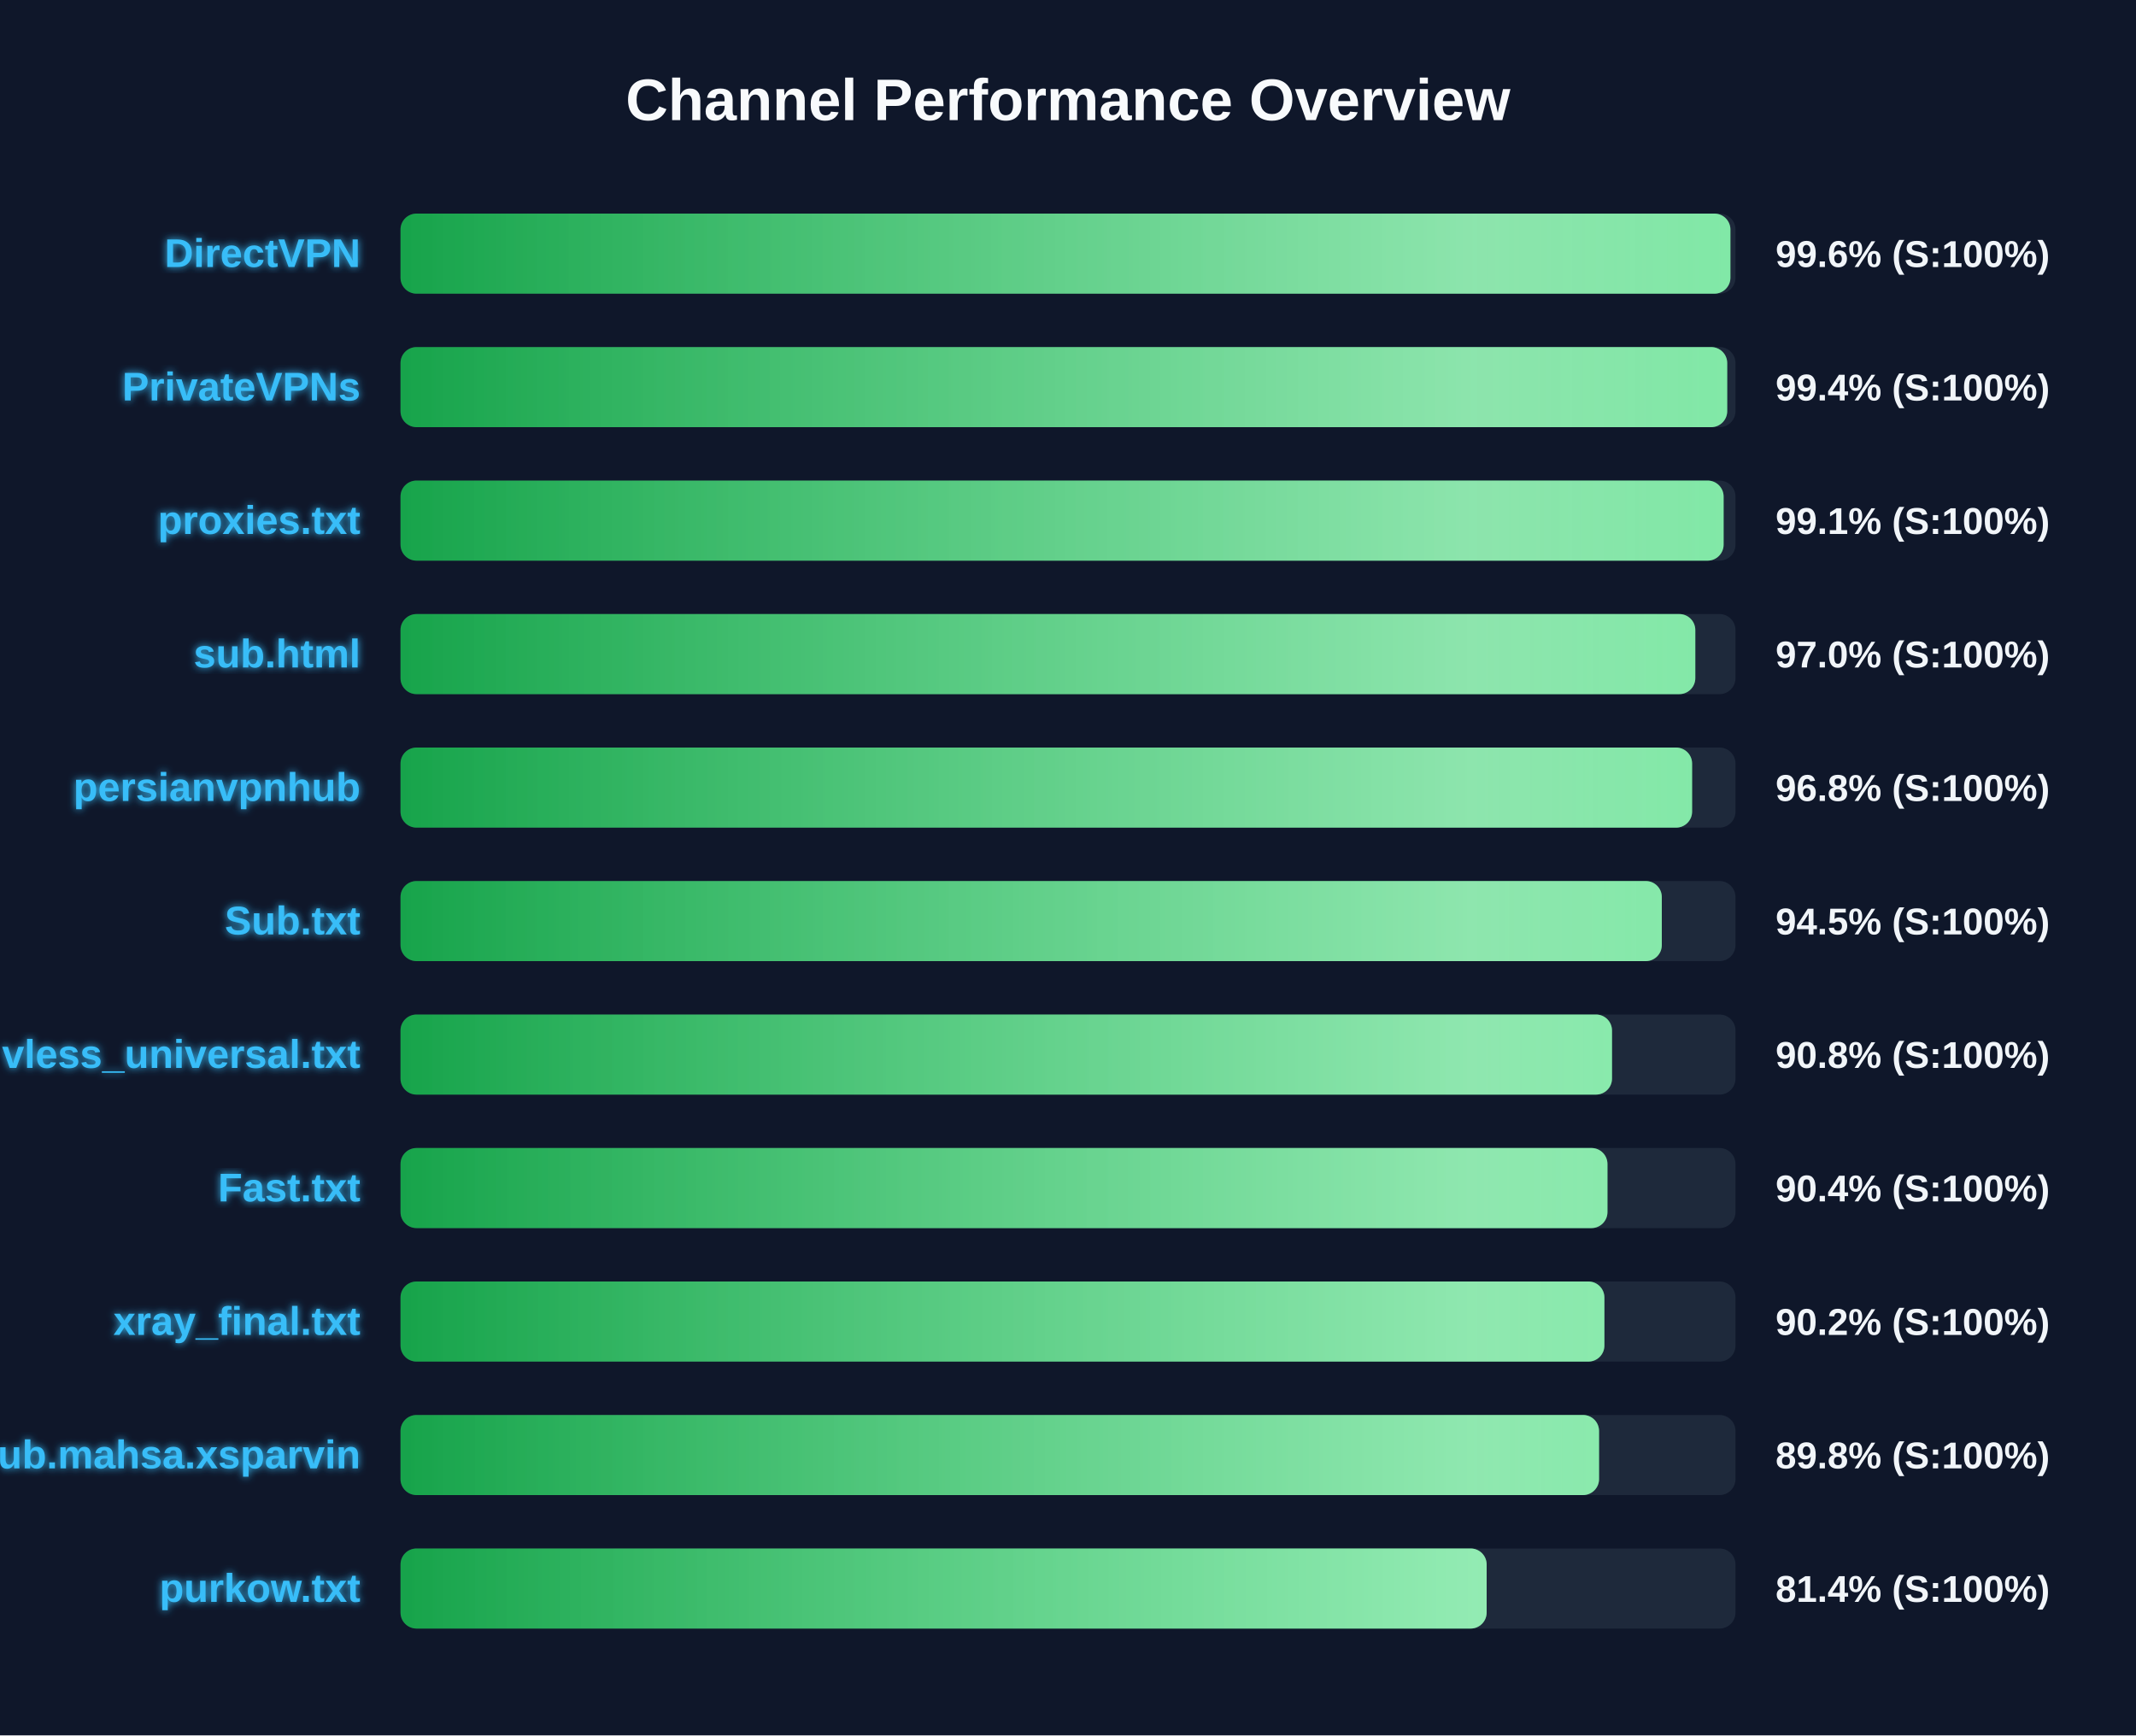
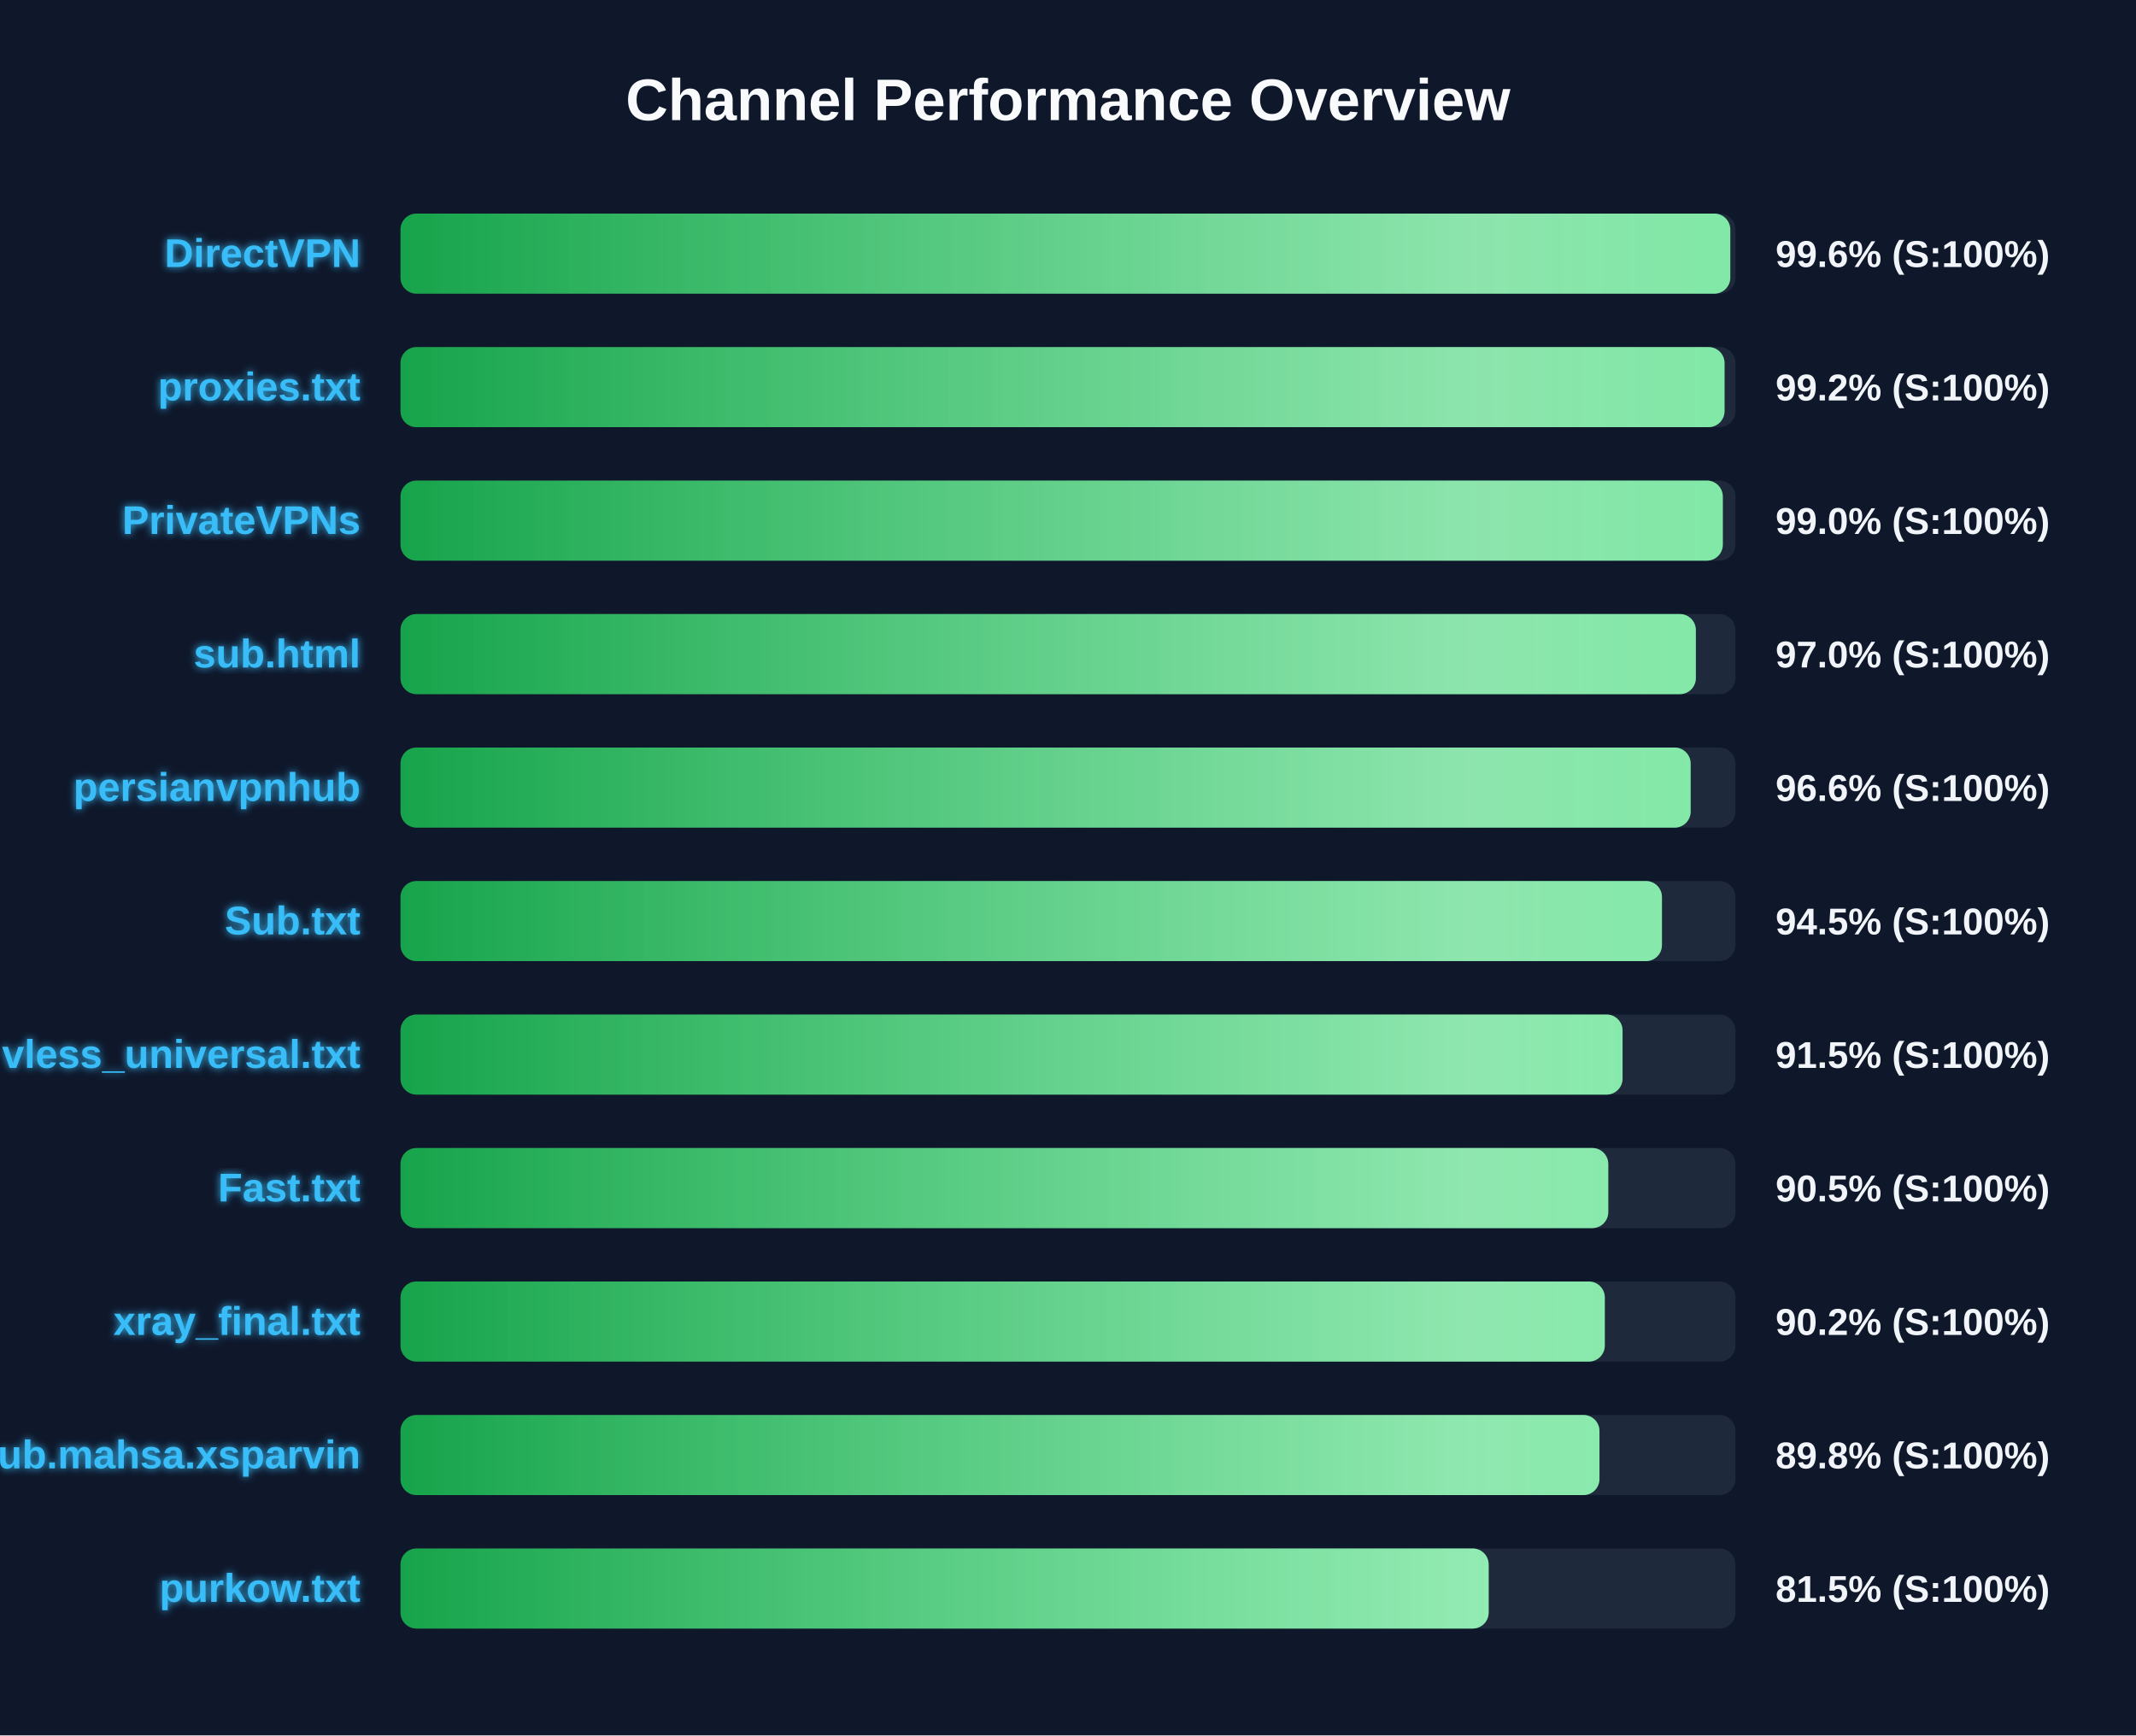
<svg xmlns="http://www.w3.org/2000/svg" width="800" height="650" version="1.1">
  <defs>
    <linearGradient id="grad-green" x1="0%" y1="0%" x2="100%" y2="0%">
      <stop offset="0%" stop-color="#16a34a" />
      <stop offset="100%" stop-color="#4ade80" />
    </linearGradient>
    <linearGradient id="grad-yellow" x1="0%" y1="0%" x2="100%" y2="0%">
      <stop offset="0%" stop-color="#ca8a04" />
      <stop offset="100%" stop-color="#fde047" />
    </linearGradient>
    <linearGradient id="grad-red" x1="0%" y1="0%" x2="100%" y2="0%">
      <stop offset="0%" stop-color="#dc2626" />
      <stop offset="100%" stop-color="#f87171" />
    </linearGradient>
    <linearGradient id="shimmer" x1="0%" y1="0%" x2="100%" y2="0%">
      <stop offset="0%" stop-color="rgba(255,255,255,0)" />
      <stop offset="50%" stop-color="rgba(255,255,255,0.4)" />
      <stop offset="100%" stop-color="rgba(255,255,255,0)" />
    </linearGradient>
    <filter id="glow" x="-20%" y="-20%" width="140%" height="140%">
      <feGaussianBlur stdDeviation="1.5" result="blur" />
      <feComposite in="SourceGraphic" in2="blur" operator="over" />
    </filter>
  </defs>
  <style>
        .bg-rect { fill: #0f172a; }
        .title { font: bold 22px 'Segoe UI', Arial, sans-serif; fill: #f8fafc; }
        .row { font: bold 15px 'Segoe UI', Arial, sans-serif; fill: #38bdf8; filter: url(#glow); }
        .score { font: bold 14px 'Segoe UI', Arial, sans-serif; fill: #f1f5f9; }
        @keyframes shimmer-anim {
            0% { transform: translateX(-100%); }
            100% { transform: translateX(200%); }
        }
        .shimmer-rect {
            animation: shimmer-anim 2.5s infinite linear;
        }
    </style>
  <rect width="100%" height="100%" class="bg-rect" />
  <text x="400" y="45" text-anchor="middle" class="title">Channel Performance Overview</text>
  <rect x="150" y="80" width="500" height="30" fill="#1e293b" rx="6" />
  <clipPath id="clip-0">
-     <rect x="150" y="80" width="498.1" height="30" rx="6" />
+     <rect x="150" y="80" width="498.05" height="30" rx="6" />
  </clipPath>
-   <rect x="150" y="80" width="498.1" height="30" fill="url(#grad-green)" rx="6" />
+   <rect x="150" y="80" width="498.05" height="30" fill="url(#grad-green)" rx="6" />
  <g clip-path="url(#clip-0)">
    <rect x="150" y="80" width="100%" height="30" fill="url(#shimmer)" class="shimmer-rect" />
  </g>
  <text x="135" y="100" text-anchor="end" class="row">DirectVPN</text>
  <text x="665" y="100" text-anchor="start" class="score">99.6% (S:100%)</text>
  <rect x="150" y="130" width="500" height="30" fill="#1e293b" rx="6" />
  <clipPath id="clip-1">
-     <rect x="150" y="130" width="496.9" height="30" rx="6" />
+     <rect x="150" y="130" width="495.9" height="30" rx="6" />
  </clipPath>
-   <rect x="150" y="130" width="496.9" height="30" fill="url(#grad-green)" rx="6" />
+   <rect x="150" y="130" width="495.9" height="30" fill="url(#grad-green)" rx="6" />
  <g clip-path="url(#clip-1)">
    <rect x="150" y="130" width="100%" height="30" fill="url(#shimmer)" class="shimmer-rect" />
  </g>
-   <text x="135" y="150" text-anchor="end" class="row">PrivateVPNs</text>
-   <text x="665" y="150" text-anchor="start" class="score">99.4% (S:100%)</text>
+   <text x="135" y="150" text-anchor="end" class="row">proxies.txt</text>
+   <text x="665" y="150" text-anchor="start" class="score">99.2% (S:100%)</text>
  <rect x="150" y="180" width="500" height="30" fill="#1e293b" rx="6" />
  <clipPath id="clip-2">
-     <rect x="150" y="180" width="495.55" height="30" rx="6" />
+     <rect x="150" y="180" width="495.25" height="30" rx="6" />
  </clipPath>
-   <rect x="150" y="180" width="495.55" height="30" fill="url(#grad-green)" rx="6" />
+   <rect x="150" y="180" width="495.25" height="30" fill="url(#grad-green)" rx="6" />
  <g clip-path="url(#clip-2)">
    <rect x="150" y="180" width="100%" height="30" fill="url(#shimmer)" class="shimmer-rect" />
  </g>
-   <text x="135" y="200" text-anchor="end" class="row">proxies.txt</text>
-   <text x="665" y="200" text-anchor="start" class="score">99.1% (S:100%)</text>
+   <text x="135" y="200" text-anchor="end" class="row">PrivateVPNs</text>
+   <text x="665" y="200" text-anchor="start" class="score">99.0% (S:100%)</text>
  <rect x="150" y="230" width="500" height="30" fill="#1e293b" rx="6" />
  <clipPath id="clip-3">
-     <rect x="150" y="230" width="484.95" height="30" rx="6" />
+     <rect x="150" y="230" width="485.15" height="30" rx="6" />
  </clipPath>
-   <rect x="150" y="230" width="484.95" height="30" fill="url(#grad-green)" rx="6" />
+   <rect x="150" y="230" width="485.15" height="30" fill="url(#grad-green)" rx="6" />
  <g clip-path="url(#clip-3)">
    <rect x="150" y="230" width="100%" height="30" fill="url(#shimmer)" class="shimmer-rect" />
  </g>
  <text x="135" y="250" text-anchor="end" class="row">sub.html</text>
  <text x="665" y="250" text-anchor="start" class="score">97.0% (S:100%)</text>
  <rect x="150" y="280" width="500" height="30" fill="#1e293b" rx="6" />
  <clipPath id="clip-4">
-     <rect x="150" y="280" width="483.75" height="30" rx="6" />
+     <rect x="150" y="280" width="483.2" height="30" rx="6" />
  </clipPath>
-   <rect x="150" y="280" width="483.75" height="30" fill="url(#grad-green)" rx="6" />
+   <rect x="150" y="280" width="483.2" height="30" fill="url(#grad-green)" rx="6" />
  <g clip-path="url(#clip-4)">
    <rect x="150" y="280" width="100%" height="30" fill="url(#shimmer)" class="shimmer-rect" />
  </g>
  <text x="135" y="300" text-anchor="end" class="row">persianvpnhub</text>
-   <text x="665" y="300" text-anchor="start" class="score">96.8% (S:100%)</text>
+   <text x="665" y="300" text-anchor="start" class="score">96.6% (S:100%)</text>
  <rect x="150" y="330" width="500" height="30" fill="#1e293b" rx="6" />
  <clipPath id="clip-5">
-     <rect x="150" y="330" width="472.4" height="30" rx="6" />
+     <rect x="150" y="330" width="472.45" height="30" rx="6" />
  </clipPath>
-   <rect x="150" y="330" width="472.4" height="30" fill="url(#grad-green)" rx="6" />
+   <rect x="150" y="330" width="472.45" height="30" fill="url(#grad-green)" rx="6" />
  <g clip-path="url(#clip-5)">
    <rect x="150" y="330" width="100%" height="30" fill="url(#shimmer)" class="shimmer-rect" />
  </g>
  <text x="135" y="350" text-anchor="end" class="row">Sub.txt</text>
  <text x="665" y="350" text-anchor="start" class="score">94.5% (S:100%)</text>
  <rect x="150" y="380" width="500" height="30" fill="#1e293b" rx="6" />
  <clipPath id="clip-6">
-     <rect x="150" y="380" width="453.75" height="30" rx="6" />
+     <rect x="150" y="380" width="457.7" height="30" rx="6" />
  </clipPath>
-   <rect x="150" y="380" width="453.75" height="30" fill="url(#grad-green)" rx="6" />
+   <rect x="150" y="380" width="457.7" height="30" fill="url(#grad-green)" rx="6" />
  <g clip-path="url(#clip-6)">
    <rect x="150" y="380" width="100%" height="30" fill="url(#shimmer)" class="shimmer-rect" />
  </g>
  <text x="135" y="400" text-anchor="end" class="row">vless_universal.txt</text>
-   <text x="665" y="400" text-anchor="start" class="score">90.8% (S:100%)</text>
+   <text x="665" y="400" text-anchor="start" class="score">91.5% (S:100%)</text>
  <rect x="150" y="430" width="500" height="30" fill="#1e293b" rx="6" />
  <clipPath id="clip-7">
-     <rect x="150" y="430" width="452.05" height="30" rx="6" />
+     <rect x="150" y="430" width="452.35" height="30" rx="6" />
  </clipPath>
-   <rect x="150" y="430" width="452.05" height="30" fill="url(#grad-green)" rx="6" />
+   <rect x="150" y="430" width="452.35" height="30" fill="url(#grad-green)" rx="6" />
  <g clip-path="url(#clip-7)">
    <rect x="150" y="430" width="100%" height="30" fill="url(#shimmer)" class="shimmer-rect" />
  </g>
  <text x="135" y="450" text-anchor="end" class="row">Fast.txt</text>
-   <text x="665" y="450" text-anchor="start" class="score">90.4% (S:100%)</text>
+   <text x="665" y="450" text-anchor="start" class="score">90.5% (S:100%)</text>
  <rect x="150" y="480" width="500" height="30" fill="#1e293b" rx="6" />
  <clipPath id="clip-8">
-     <rect x="150" y="480" width="450.9" height="30" rx="6" />
+     <rect x="150" y="480" width="451.05" height="30" rx="6" />
  </clipPath>
-   <rect x="150" y="480" width="450.9" height="30" fill="url(#grad-green)" rx="6" />
+   <rect x="150" y="480" width="451.05" height="30" fill="url(#grad-green)" rx="6" />
  <g clip-path="url(#clip-8)">
    <rect x="150" y="480" width="100%" height="30" fill="url(#shimmer)" class="shimmer-rect" />
  </g>
  <text x="135" y="500" text-anchor="end" class="row">xray_final.txt</text>
  <text x="665" y="500" text-anchor="start" class="score">90.2% (S:100%)</text>
  <rect x="150" y="530" width="500" height="30" fill="#1e293b" rx="6" />
  <clipPath id="clip-9">
-     <rect x="150" y="530" width="448.9" height="30" rx="6" />
+     <rect x="150" y="530" width="449.05" height="30" rx="6" />
  </clipPath>
-   <rect x="150" y="530" width="448.9" height="30" fill="url(#grad-green)" rx="6" />
+   <rect x="150" y="530" width="449.05" height="30" fill="url(#grad-green)" rx="6" />
  <g clip-path="url(#clip-9)">
    <rect x="150" y="530" width="100%" height="30" fill="url(#shimmer)" class="shimmer-rect" />
  </g>
  <text x="135" y="550" text-anchor="end" class="row">Sub.mahsa.xsparvin</text>
  <text x="665" y="550" text-anchor="start" class="score">89.8% (S:100%)</text>
  <rect x="150" y="580" width="500" height="30" fill="#1e293b" rx="6" />
  <clipPath id="clip-10">
-     <rect x="150" y="580" width="406.8" height="30" rx="6" />
+     <rect x="150" y="580" width="407.55" height="30" rx="6" />
  </clipPath>
-   <rect x="150" y="580" width="406.8" height="30" fill="url(#grad-green)" rx="6" />
+   <rect x="150" y="580" width="407.55" height="30" fill="url(#grad-green)" rx="6" />
  <g clip-path="url(#clip-10)">
    <rect x="150" y="580" width="100%" height="30" fill="url(#shimmer)" class="shimmer-rect" />
  </g>
  <text x="135" y="600" text-anchor="end" class="row">purkow.txt</text>
-   <text x="665" y="600" text-anchor="start" class="score">81.4% (S:100%)</text>
+   <text x="665" y="600" text-anchor="start" class="score">81.5% (S:100%)</text>
</svg>
